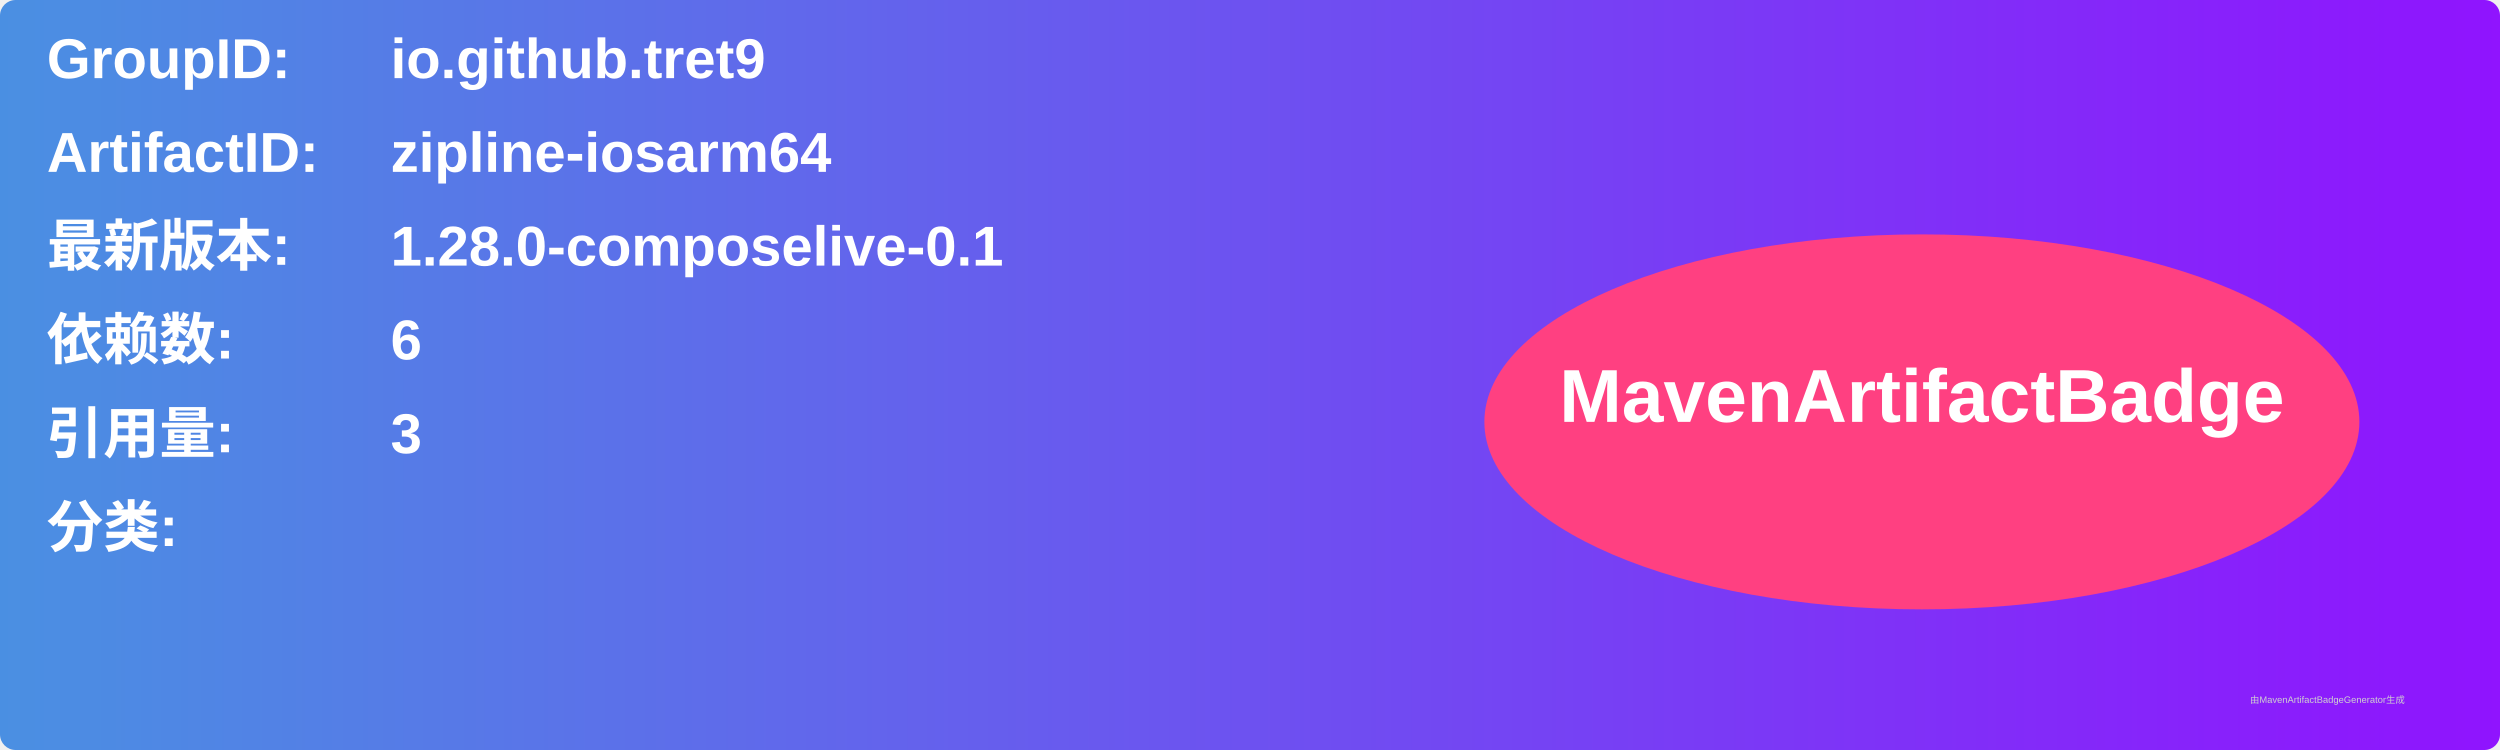
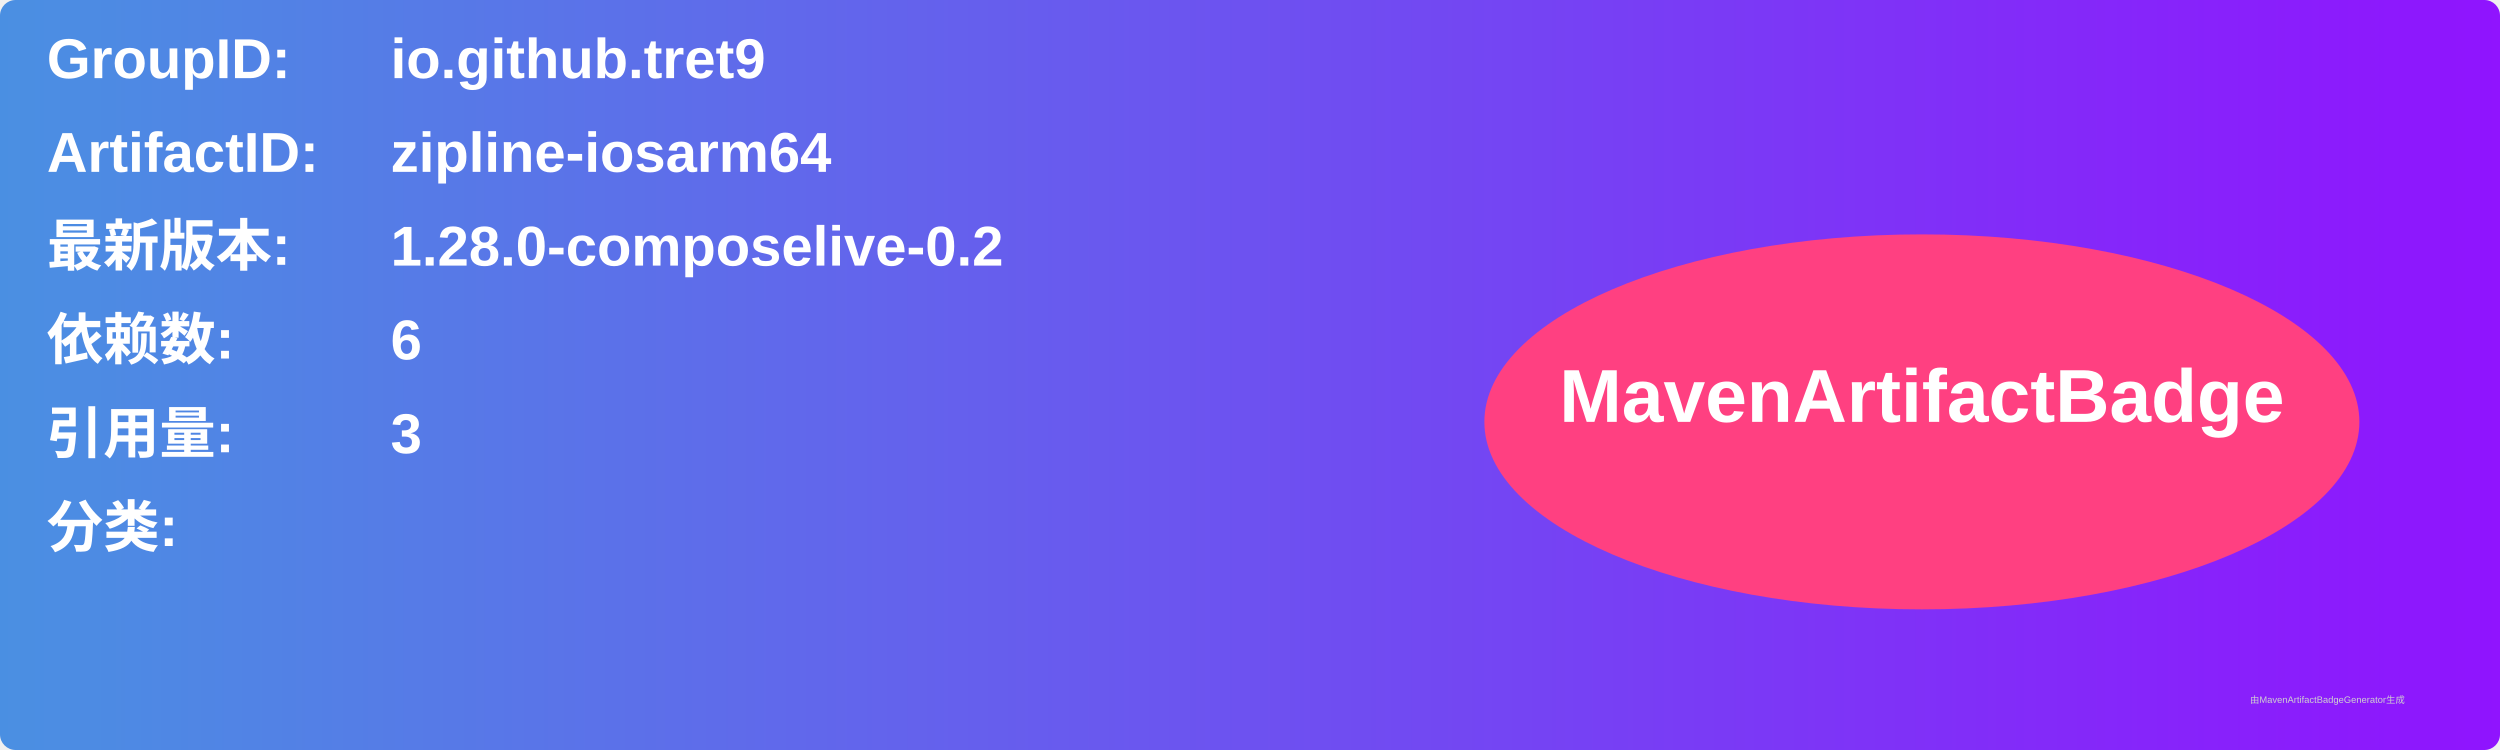
<svg xmlns="http://www.w3.org/2000/svg" width="800" height="240" viewBox="0 0 800 240">
  <linearGradient id="grad" x1="0%" y1="0%" x2="100%" y2="0%">
    <stop offset="0%" stop-color="#4a90e2" />
    <stop offset="100%" stop-color="#9013fe" />
  </linearGradient>
  <rect width="100%" height="100%" rx="5" ry="5" fill="url(#grad)" />
  <g transform="translate(15, 15)">
    <text x="0" y="10" font-family="Arial" font-size="18" fill="white" font-weight="bold" width="260">GroupID:</text>
    <text x="110" y="10" font-family="Arial" font-size="18" fill="white" font-weight="bold" width="460">io.github.tret9</text>
    <text x="0" y="40" font-family="Arial" font-size="18" fill="white" font-weight="bold" width="260">ArtifactID:</text>
    <text x="110" y="40" font-family="Arial" font-size="18" fill="white" font-weight="bold" width="460">zipline-iosarm64</text>
    <text x="0" y="70" font-family="Arial" font-size="18" fill="white" font-weight="bold">最新版本:</text>
    <text x="110" y="70" font-family="Arial" font-size="18" fill="white" font-weight="bold">
-       <tspan font-weight="bold">1.28.0-composelive-0.1</tspan>
+       <tspan font-weight="bold">1.28.0-composelive-0.2</tspan>
    </text>
    <text x="0" y="100" font-family="Arial" font-size="18" fill="white" font-weight="bold">依赖数: </text>
    <text x="110" y="100" font-family="Arial" font-size="18" fill="white">
      <tspan font-weight="bold">6</tspan>
    </text>
    <text x="0" y="130" font-family="Arial" font-size="18" fill="white" font-weight="bold">引用量: </text>
    <text x="110" y="130" font-family="Arial" font-size="18" fill="white">
      <tspan font-weight="bold">3</tspan>
    </text>
    <text x="0" y="160" font-family="Arial" font-size="18" fill="white" font-weight="bold">分类:</text>
    <text x="10" y="190" font-family="Arial" font-size="10" fill="white">
      <tspan font-weight="bold" />
    </text>
    <ellipse cx="600" cy="120" rx="140" ry="60" fill="#ff4081" />
    <text x="600" y="120" text-anchor="middle" font-family="Arial" font-size="24" fill="white" font-weight="bold">MavenArtifactBadge</text>
  </g>
  <text x="720" y="225" font-family="Arial" font-size="3" fill="#d0d0d0">由MavenArtifactBadgeGenerator生成</text>
</svg>
